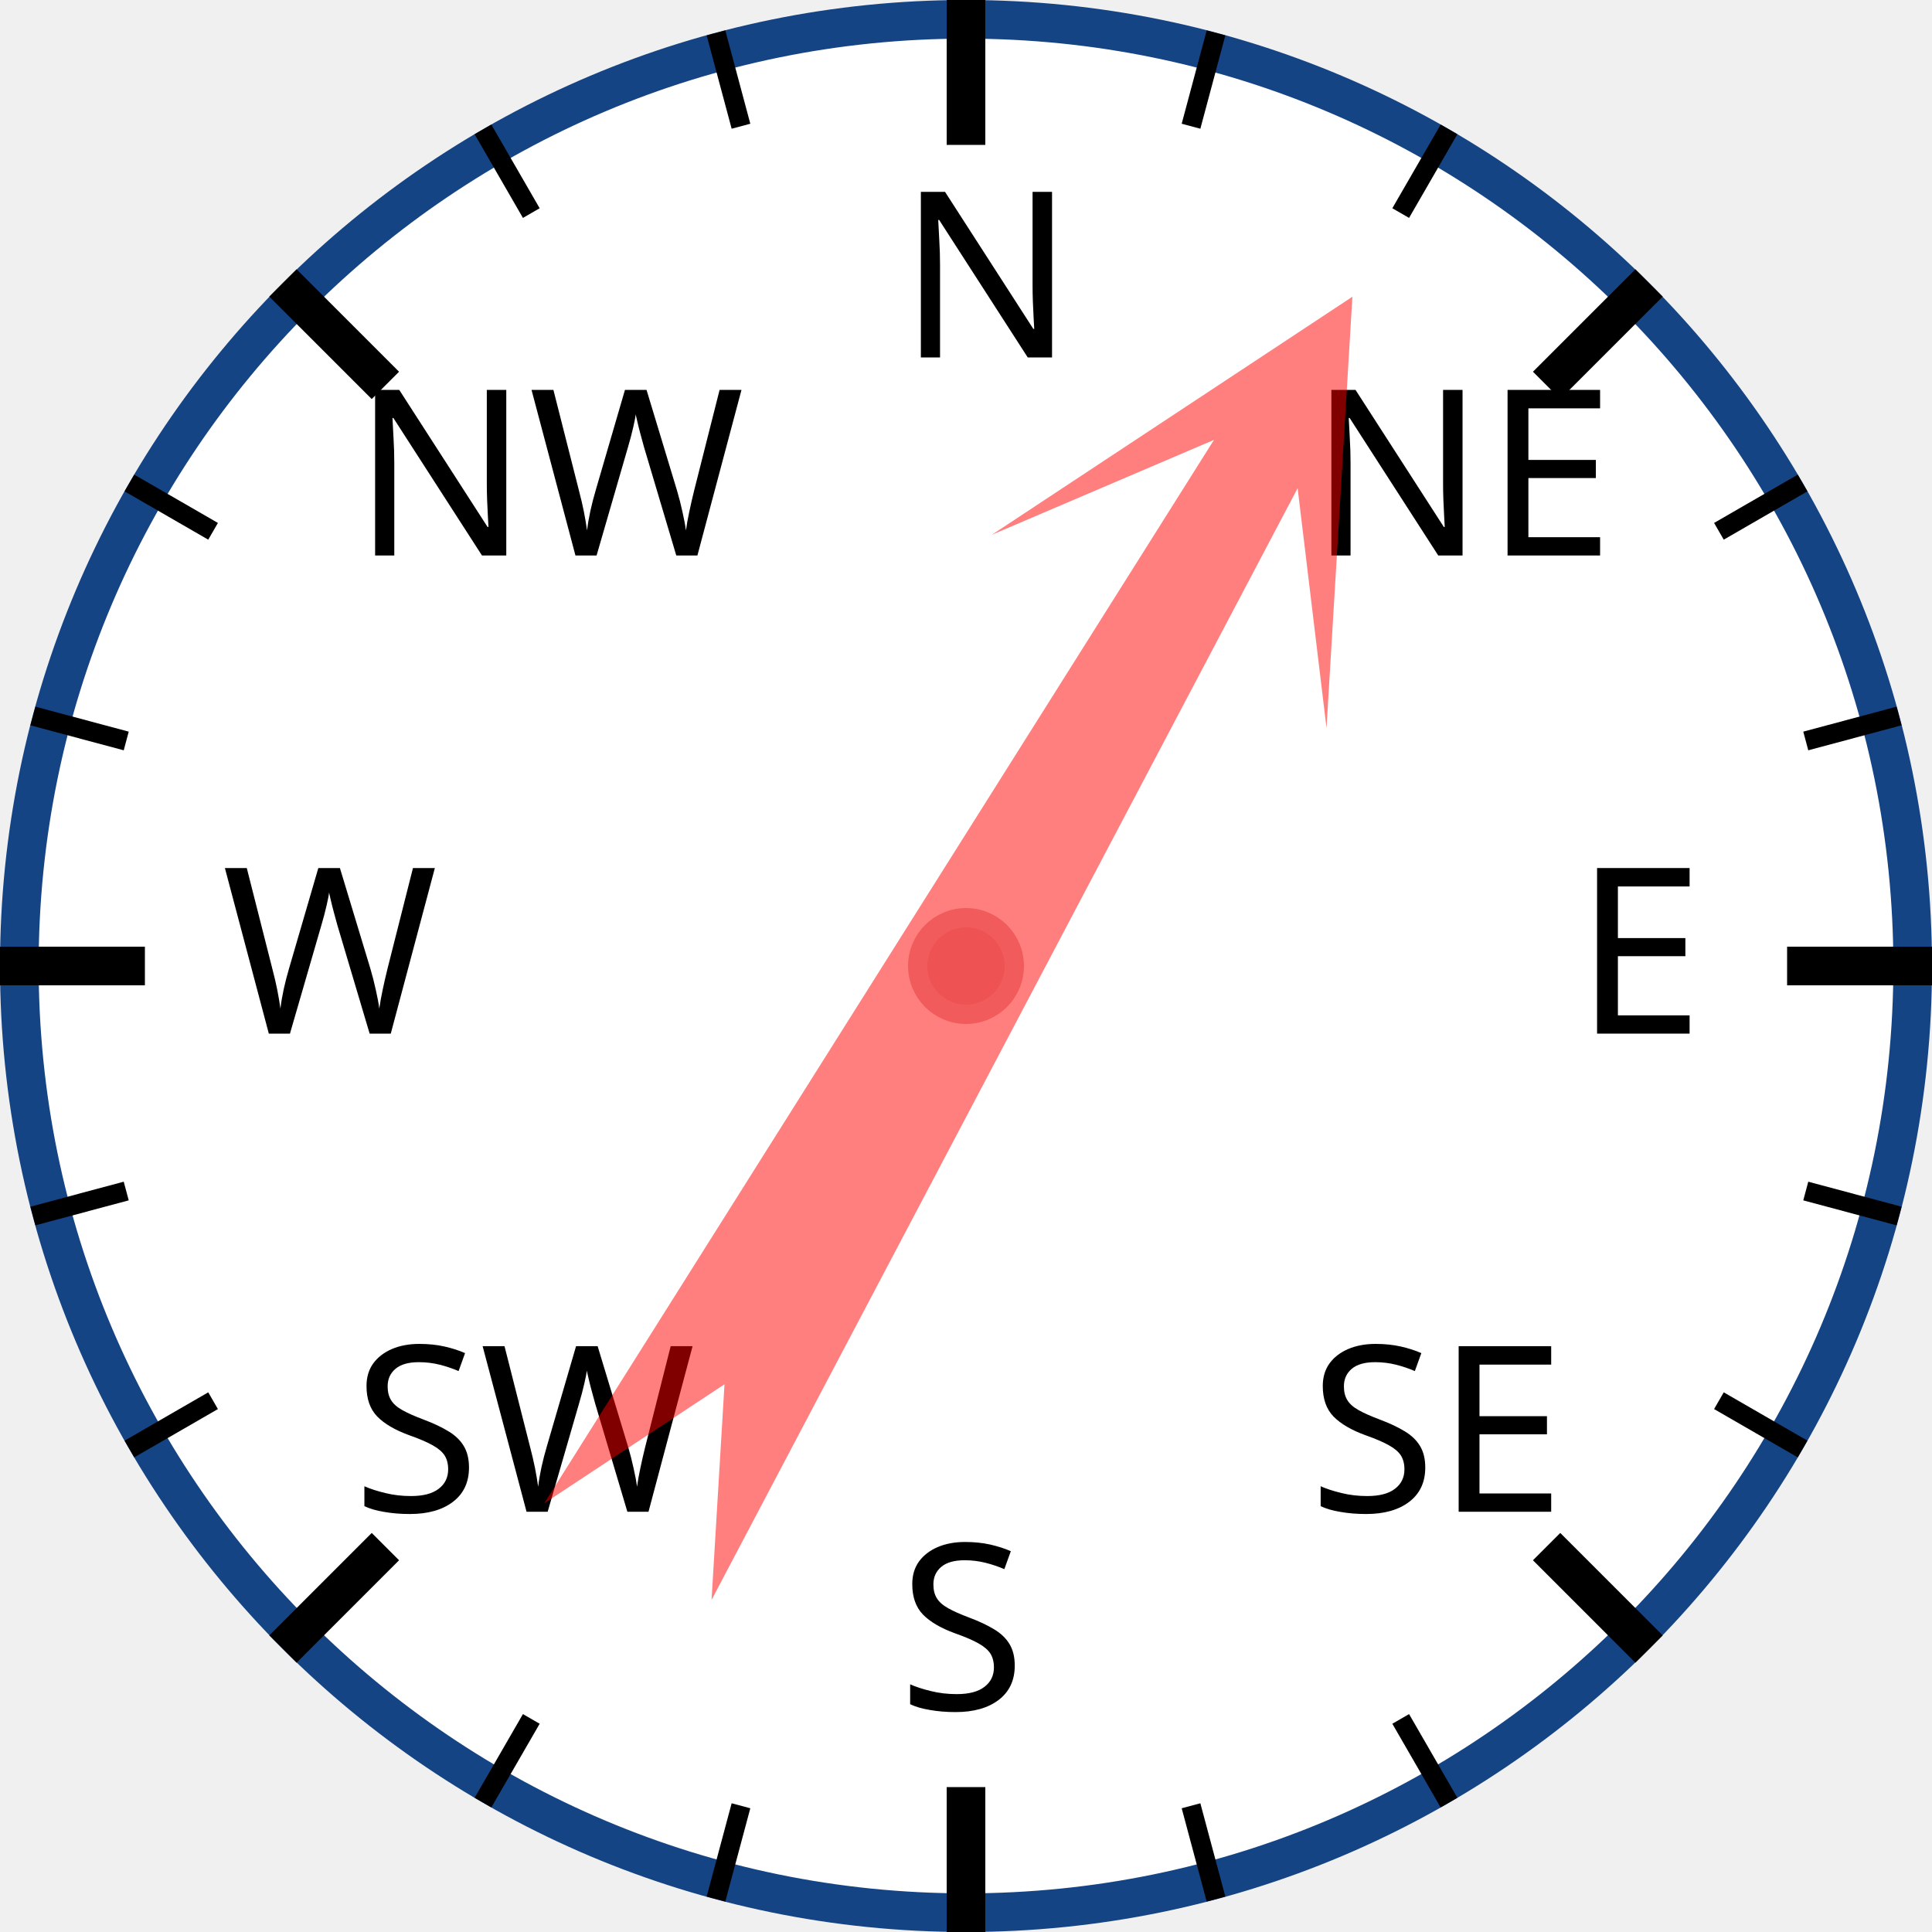
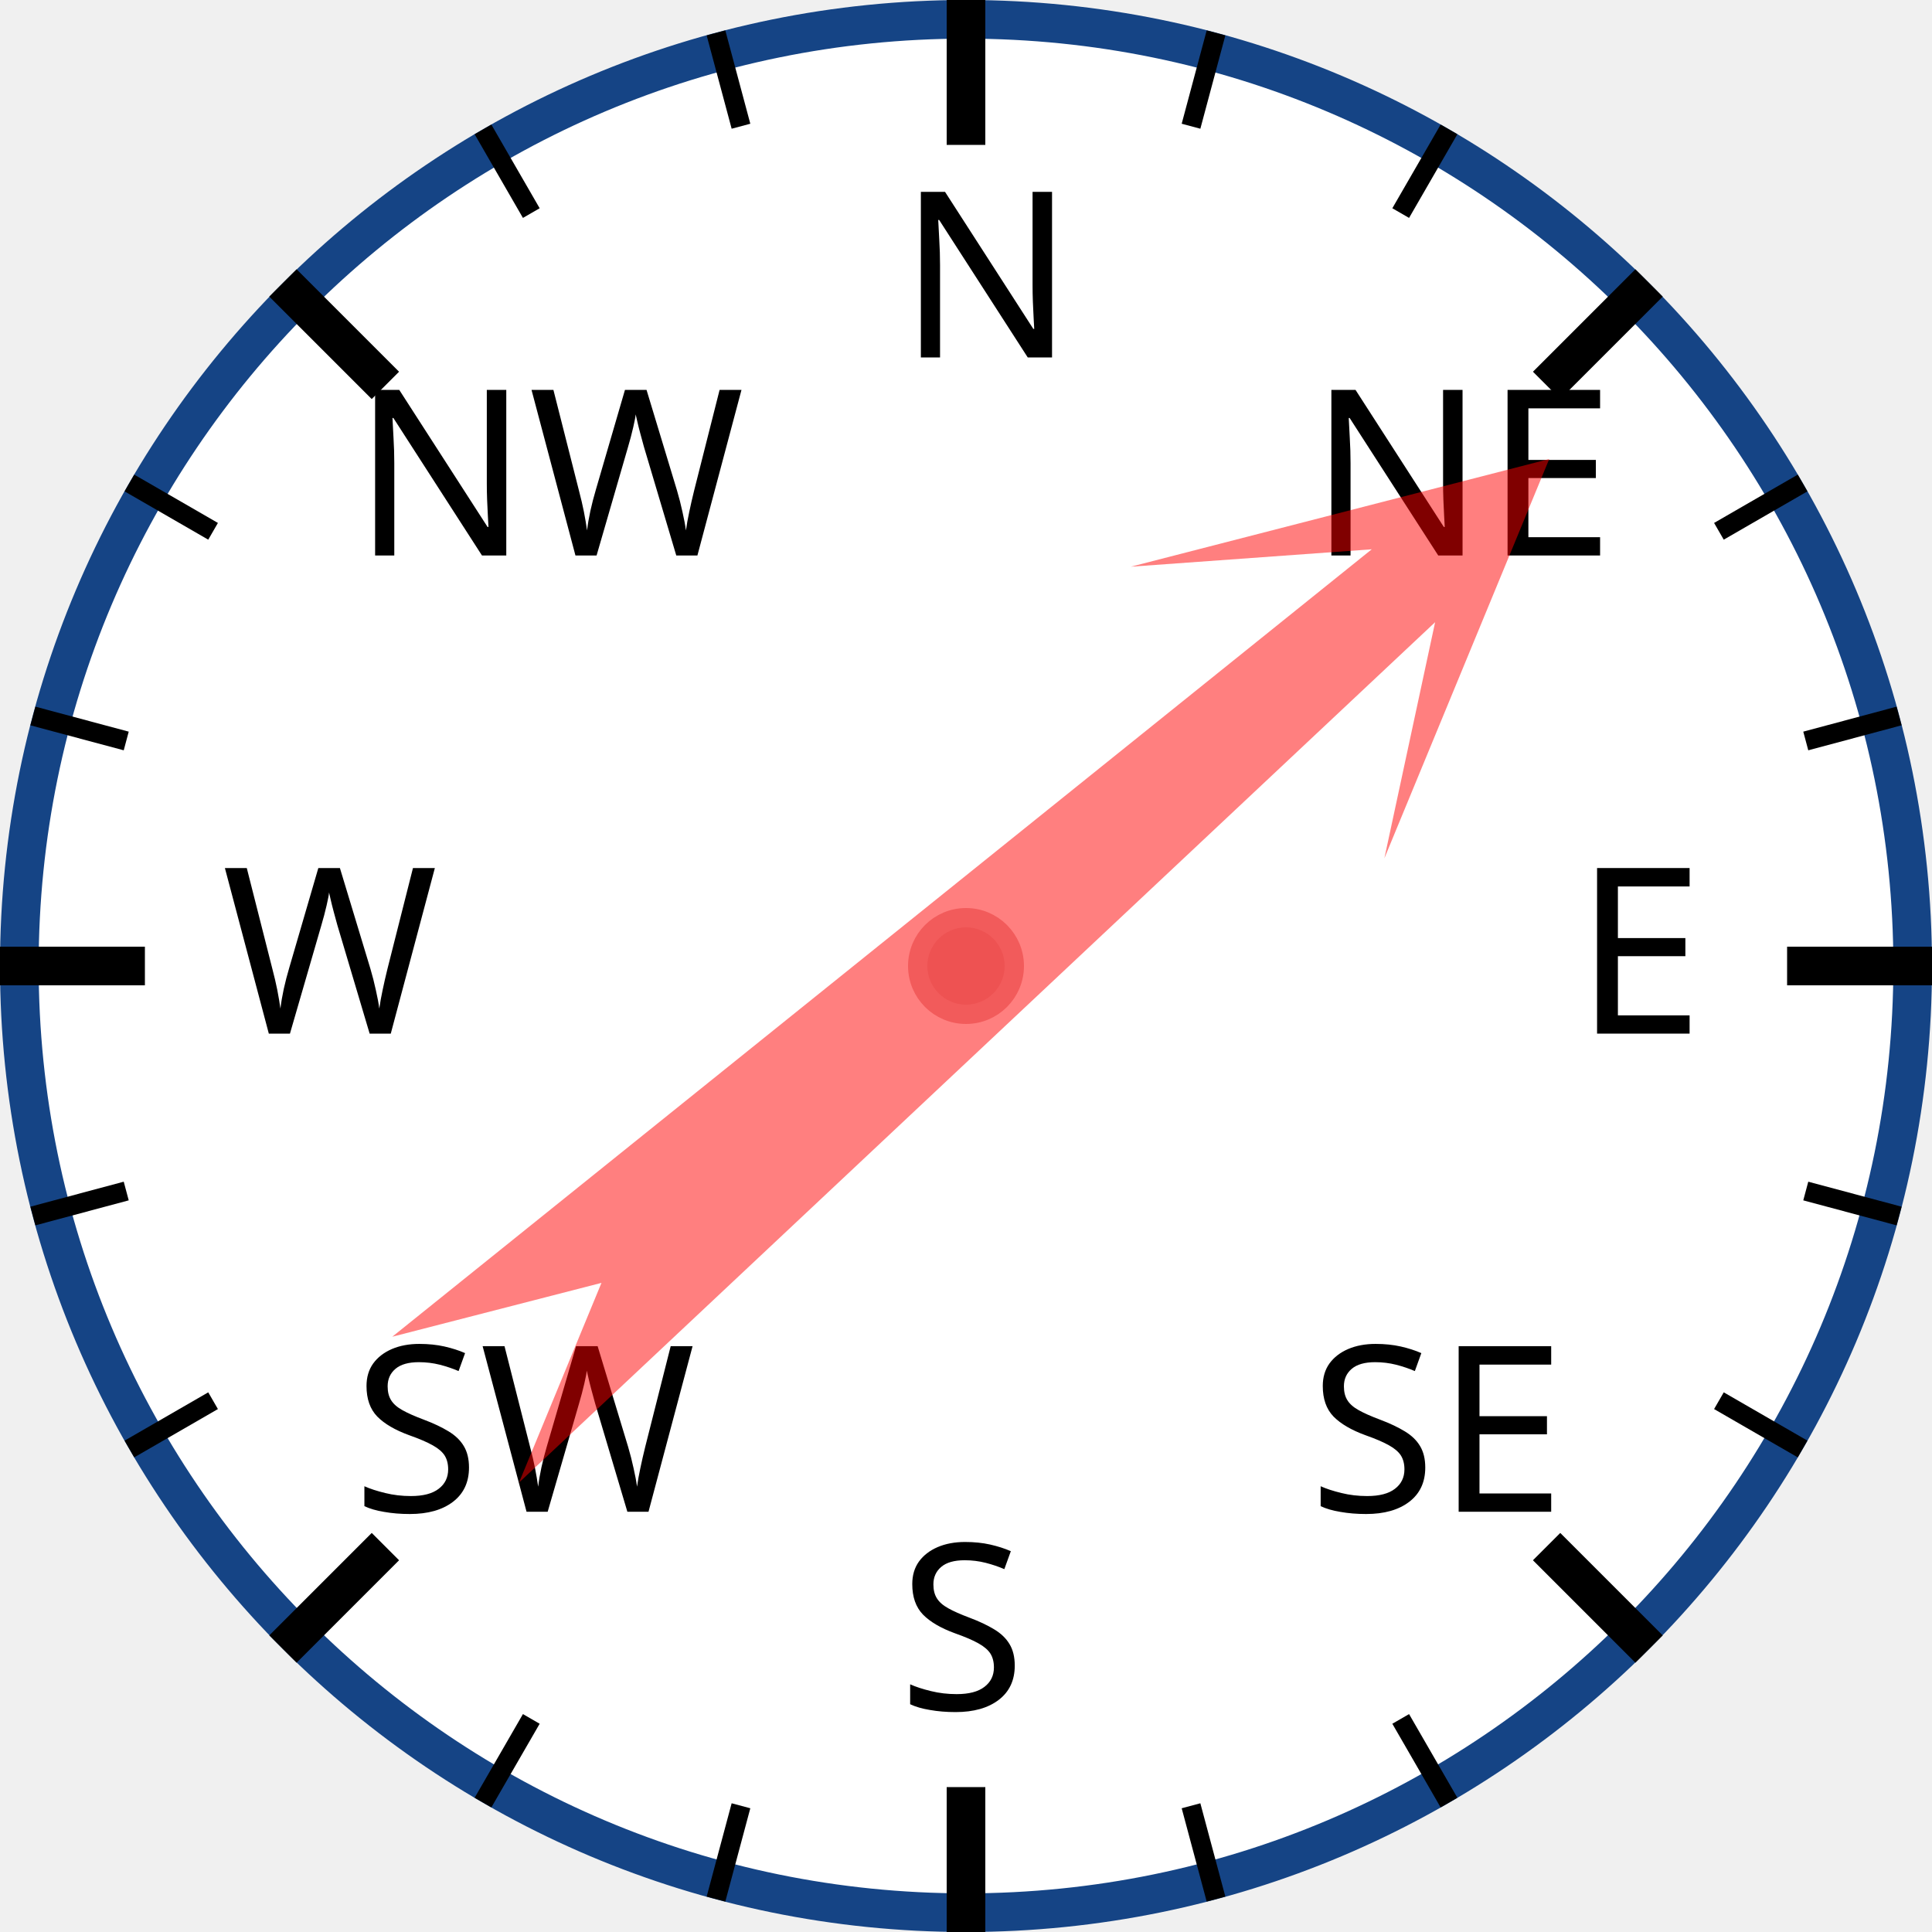
<svg xmlns="http://www.w3.org/2000/svg" width="120px" height="120px" viewBox="0 0 200 200">
  <circle cx="100" cy="100" r="98" style="fill: white; stroke: #154485; stroke-width: 4;" />
  <text x="93.0" y="37.0" style="font-family: sans-serif; font-size: 18pt;">N</text>
  <line x1="100.0" y1="0.0" x2="100.0" y2="15.0" style="stroke: black; stroke-width: 4;" />
  <line x1="74.118" y1="3.407" x2="76.706" y2="13.067" style="stroke: black; stroke-width: 2;" />
  <line x1="50" y1="13.397" x2="55" y2="22.058" style="stroke: black; stroke-width: 2;" />
  <text x="36.503" y="57.503" style="font-family: sans-serif; font-size: 18pt;">NW</text>
  <line x1="29.289" y1="29.289" x2="39.896" y2="39.896" style="stroke: black; stroke-width: 4;" />
  <line x1="13.397" y1="50" x2="22.058" y2="55" style="stroke: black; stroke-width: 2;" />
  <line x1="3.407" y1="74.118" x2="13.067" y2="76.706" style="stroke: black; stroke-width: 2;" />
  <text x="23.0" y="107.0" style="font-family: sans-serif; font-size: 18pt;">W</text>
  <line x1="0.0" y1="100.0" x2="15.0" y2="100.0" style="stroke: black; stroke-width: 4;" />
  <line x1="3.407" y1="125.882" x2="13.067" y2="123.294" style="stroke: black; stroke-width: 2;" />
  <line x1="13.397" y1="150" x2="22.058" y2="145" style="stroke: black; stroke-width: 2;" />
  <text x="36.503" y="156.497" style="font-family: sans-serif; font-size: 18pt;">SW</text>
  <line x1="29.289" y1="170.711" x2="39.896" y2="160.104" style="stroke: black; stroke-width: 4;" />
  <line x1="50" y1="186.603" x2="55" y2="177.942" style="stroke: black; stroke-width: 2;" />
  <line x1="74.118" y1="196.593" x2="76.706" y2="186.933" style="stroke: black; stroke-width: 2;" />
  <text x="93" y="177.0" style="font-family: sans-serif; font-size: 18pt;">S</text>
  <line x1="100" y1="200.0" x2="100" y2="185.0" style="stroke: black; stroke-width: 4;" />
  <line x1="125.882" y1="196.593" x2="123.294" y2="186.933" style="stroke: black; stroke-width: 2;" />
  <line x1="150.0" y1="186.603" x2="145.0" y2="177.942" style="stroke: black; stroke-width: 2;" />
  <text x="135.497" y="156.497" style="font-family: sans-serif; font-size: 18pt;">SE</text>
  <line x1="170.711" y1="170.711" x2="160.104" y2="160.104" style="stroke: black; stroke-width: 4;" />
  <line x1="186.603" y1="150" x2="177.942" y2="145" style="stroke: black; stroke-width: 2;" />
  <line x1="196.593" y1="125.882" x2="186.933" y2="123.294" style="stroke: black; stroke-width: 2;" />
  <text x="163.0" y="107" style="font-family: sans-serif; font-size: 18pt;">E</text>
  <line x1="200.0" y1="100" x2="185.0" y2="100" style="stroke: black; stroke-width: 4;" />
  <line x1="196.593" y1="74.118" x2="186.933" y2="76.706" style="stroke: black; stroke-width: 2;" />
  <line x1="186.603" y1="50" x2="177.942" y2="55" style="stroke: black; stroke-width: 2;" />
  <text x="135.497" y="57.503" style="font-family: sans-serif; font-size: 18pt;">NE</text>
  <line x1="170.711" y1="29.289" x2="160.104" y2="39.896" style="stroke: black; stroke-width: 4;" />
  <line x1="150" y1="13.397" x2="145" y2="22.058" style="stroke: black; stroke-width: 2;" />
  <line x1="125.882" y1="3.407" x2="123.294" y2="13.067" style="stroke: black; stroke-width: 2;" />
-   <polygon points="100 20 120 60 105 40 110 170 100 150 90 170 95 40 80 60" style="fill: red; fill-opacity: 0.5;" transform="rotate(30,100,100)" />
+   <polygon points="100 20 120 60 105 40 110 170 100 150 90 170 95 40 80 60" style="fill: red; fill-opacity: 0.5;" transform="rotate(49,100,100)" />
  <circle cx="100" cy="100" r="5" style="fill: #EE5252; stroke: #F25B5B; stroke-width: 2;" />
</svg>
